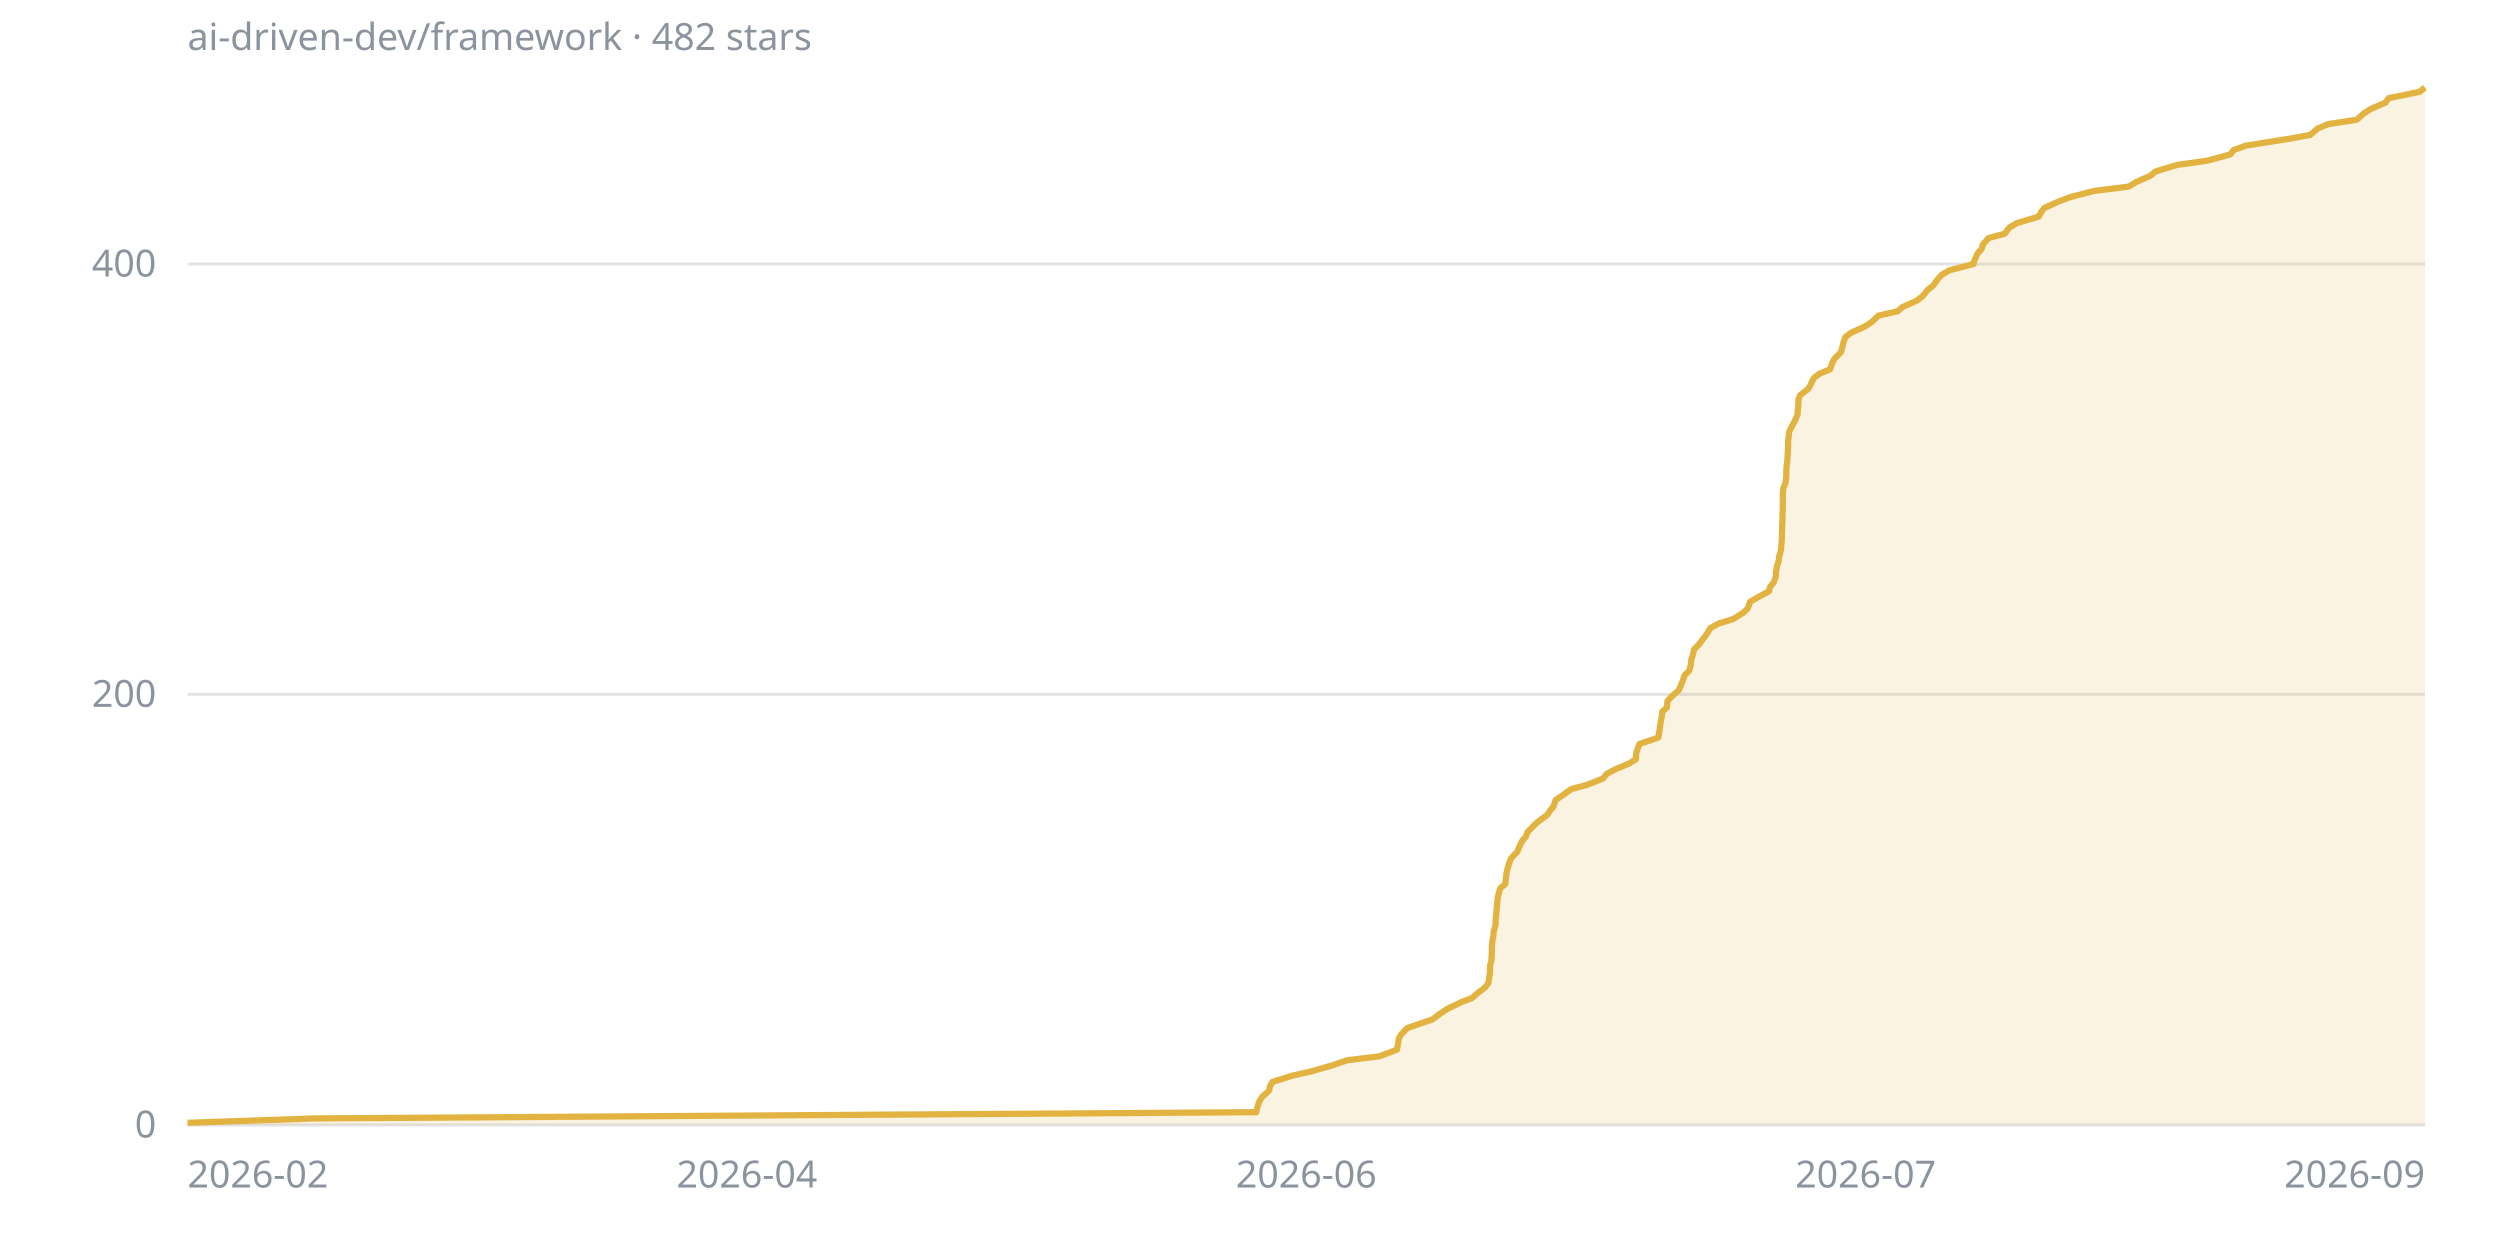
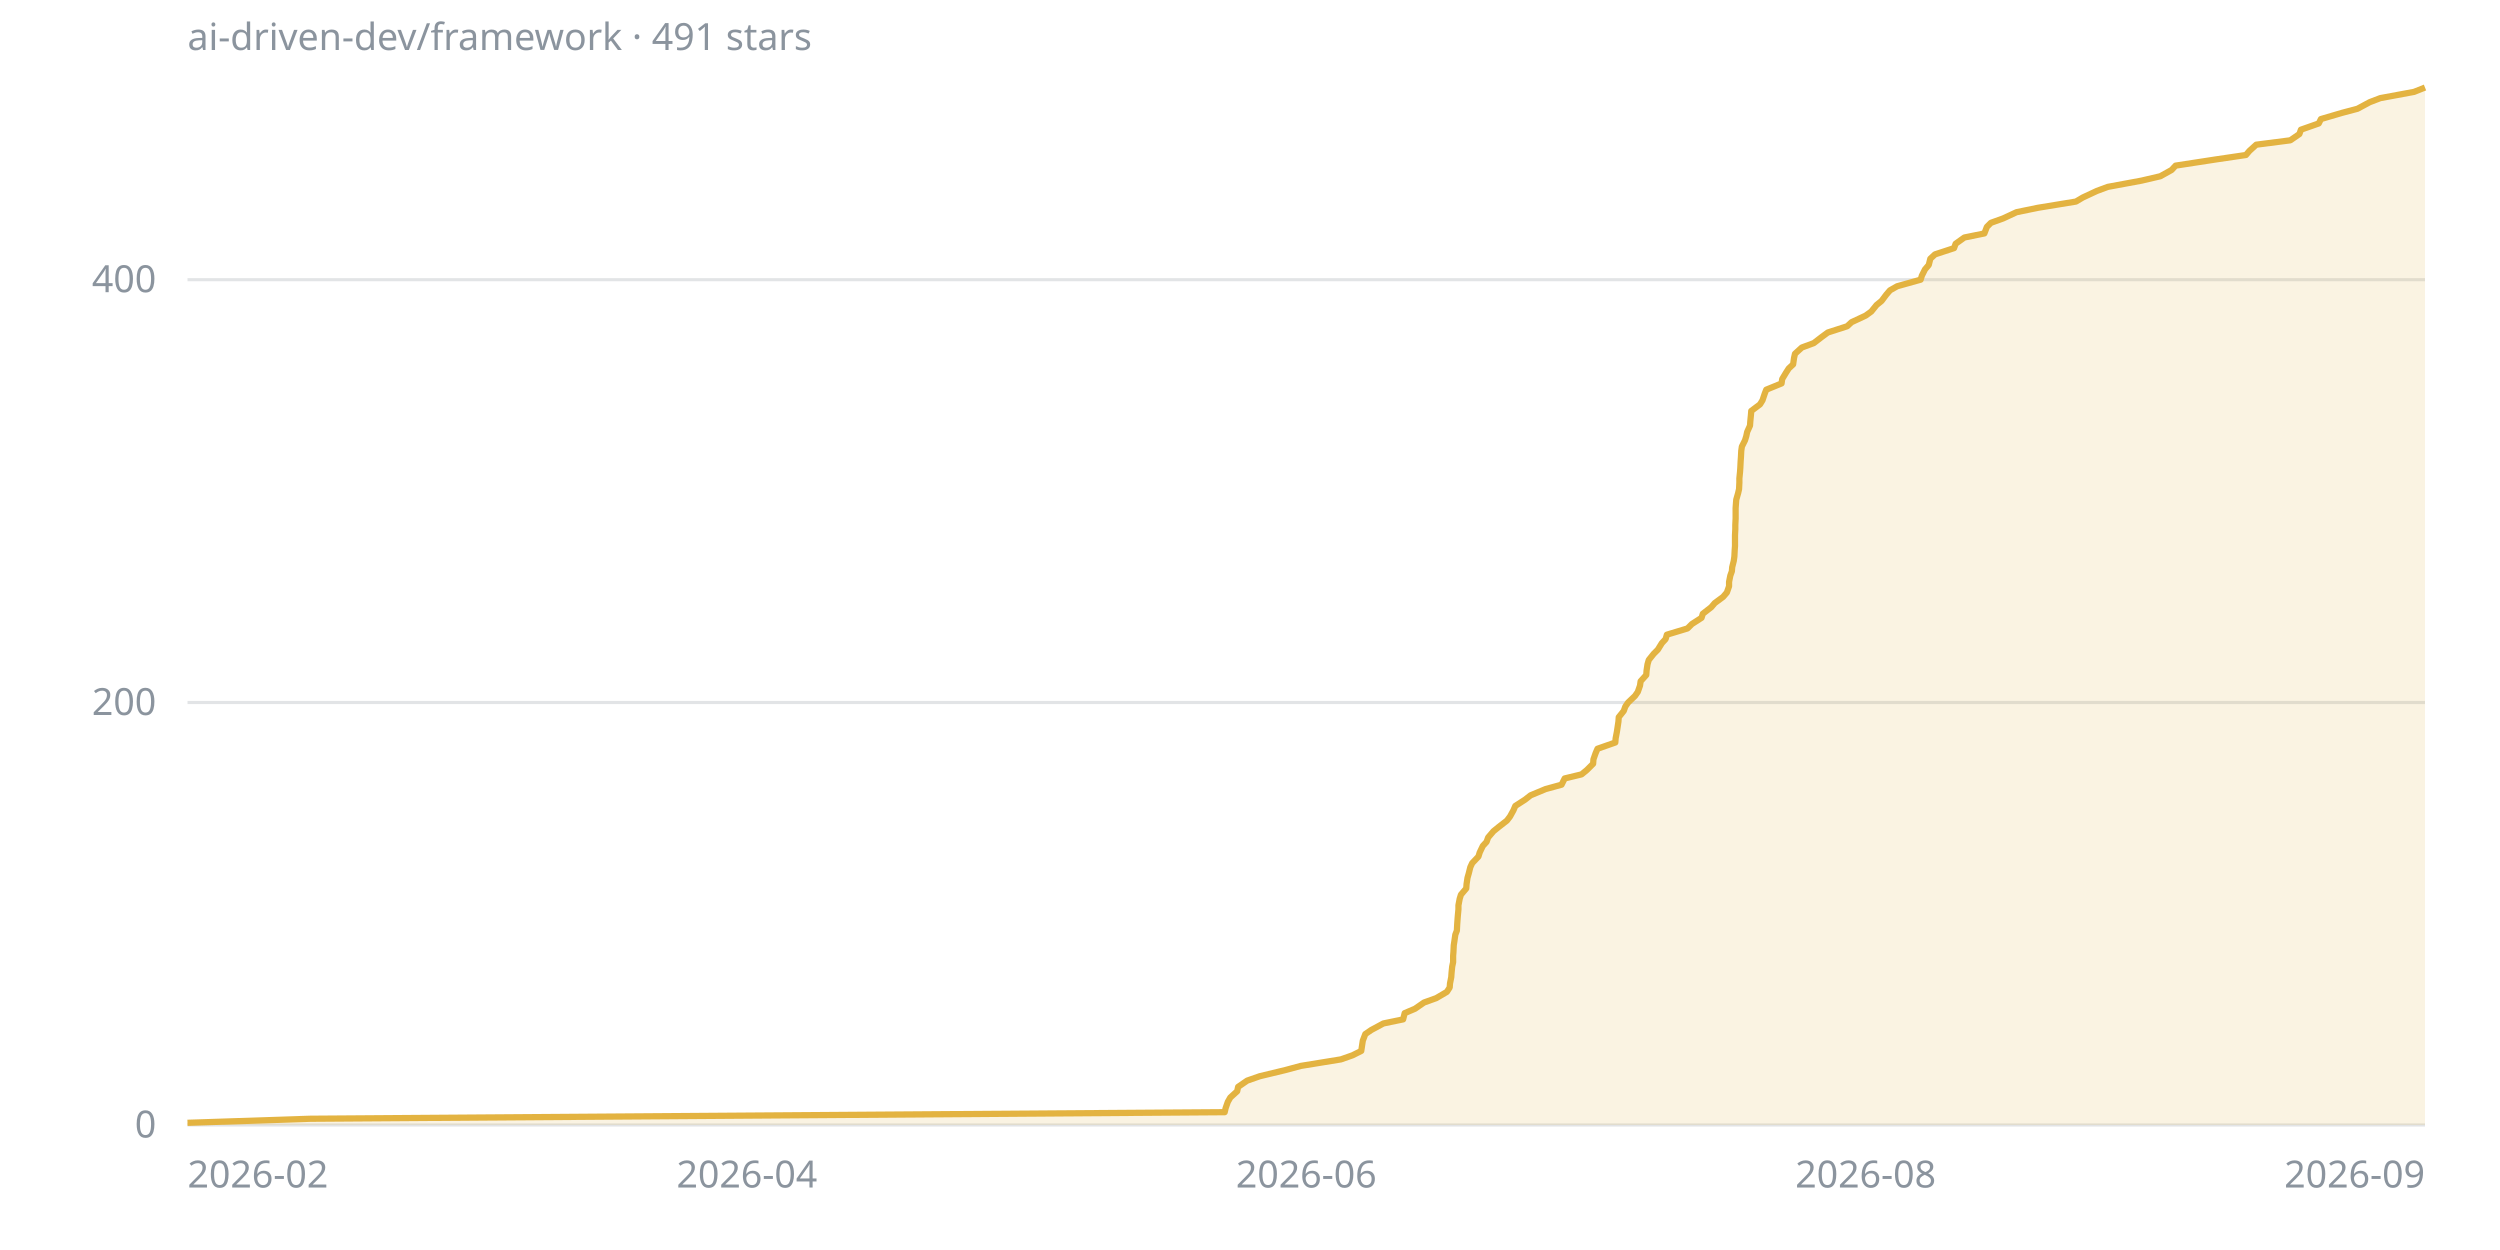
<svg xmlns="http://www.w3.org/2000/svg" viewBox="0 0 800 400" width="800" height="400" font-family="sans-serif" font-size="12">
  <line x1="60" y1="360" x2="776" y2="360" stroke="#8b949e40" />
  <text x="50" y="364" fill="#8b949e" text-anchor="end">0</text>
-   <line x1="60" y1="222.2" x2="776" y2="222.2" stroke="#8b949e40" />
-   <text x="50" y="226.2" fill="#8b949e" text-anchor="end">200</text>
-   <line x1="60" y1="84.5" x2="776" y2="84.5" stroke="#8b949e40" />
-   <text x="50" y="88.5" fill="#8b949e" text-anchor="end">400</text>
+   <line x1="60" y1="224.8" x2="776" y2="224.8" stroke="#8b949e40" />
+   <text x="50" y="228.8" fill="#8b949e" text-anchor="end">200</text>
+   <line x1="60" y1="89.5" x2="776" y2="89.5" stroke="#8b949e40" />
+   <text x="50" y="93.5" fill="#8b949e" text-anchor="end">400</text>
  <text x="60" y="380" fill="#8b949e" text-anchor="start">2026-02</text>
  <text x="239" y="380" fill="#8b949e" text-anchor="middle">2026-04</text>
  <text x="418" y="380" fill="#8b949e" text-anchor="middle">2026-06</text>
-   <text x="597" y="380" fill="#8b949e" text-anchor="middle">2026-07</text>
+   <text x="597" y="380" fill="#8b949e" text-anchor="middle">2026-08</text>
  <text x="776" y="380" fill="#8b949e" text-anchor="end">2026-09</text>
-   <polygon points="60,360 60,359.3 100.4,357.9 402,355.9 402.3,354.5 403,352.4 403.9,351 406.1,349 406.4,347.6 407.2,346.2 413.6,344.2 419.8,342.8 427,340.7 431,339.3 441.5,338 447,335.9 447.3,334.5 447.6,332.4 448.3,331.1 450.3,329 454.3,327.6 458.4,326.2 461.1,324.2 463.2,322.8 467.6,320.7 471,319.4 472.6,318 475.3,315.9 476.3,314.5 476.6,312.5 476.8,311.1 476.8,309 477.2,307.7 477.3,306.3 477.4,304.2 477.4,302.8 477.6,300.8 477.9,299.4 478,298 478.6,295.9 478.6,294.6 478.8,292.5 478.9,291.1 479.1,289.1 479.2,287.7 479.5,286.3 480.1,284.2 481.7,282.9 481.9,280.8 482.1,279.4 482.4,278 483,276 483.6,274.6 485.6,272.5 486.1,271.1 487.1,269.1 488.3,267.7 488.8,266.3 490.7,264.3 492.2,262.9 495.1,260.8 496,259.4 497.1,258.1 497.8,256 499.9,254.6 502.8,252.5 507.7,251.2 513,249.1 514.1,247.7 516.6,246.3 521.4,244.3 523.5,242.9 523.6,240.8 524.1,239.5 524.6,238.1 530.7,236 530.9,234.6 531.2,232.6 531.4,231.2 531.8,229.1 531.9,227.8 533.4,226.4 533.6,224.3 534.9,222.9 537.2,220.9 537.8,219.5 538.4,218.1 539.1,216 540.5,214.7 541.1,212.6 541.2,211.2 541.8,209.2 542.1,207.8 543.5,206.4 545.1,204.3 546.1,203 547.4,200.9 550.1,199.5 554.6,198.1 557.8,196.1 559.3,194.7 560,192.6 562.4,191.2 566.1,189.2 566.4,187.8 567.6,186.4 568.3,184.4 568.3,183 568.7,180.9 569.2,179.5 569.3,178.2 569.9,176.1 570,174.7 570.2,172.6 570.2,171.3 570.3,169.2 570.3,167.8 570.4,166.4 570.4,164.4 570.5,163 570.5,160.9 570.5,159.6 570.5,158.2 570.7,156.1 571.3,154.7 571.6,152.7 571.6,151.3 571.7,149.2 571.9,147.9 572,146.5 572.1,144.4 572.2,143 572.2,141 572.4,139.6 572.5,138.2 573.6,136.1 574.3,134.8 575.2,132.7 575.3,131.3 575.5,129.3 575.5,127.9 576,126.5 578.7,124.4 579.4,123.1 580.4,121 582.2,119.6 585.6,118.2 586.3,116.2 587,114.8 589.1,112.7 589.5,111.3 590,109.3 590.5,107.9 592.3,106.5 596.7,104.5 598.9,103.1 601.1,101 607.3,99.6 608.7,98.3 613.4,96.2 615.2,94.8 616.9,92.7 618.6,91.4 620.1,89.3 621.4,87.9 623.8,86.5 631.5,84.5 631.9,83.1 632.9,81 634.1,79.7 634.5,78.3 636.3,76.2 641.5,74.8 643,72.8 645.4,71.4 652.4,69.3 653.1,68 654.1,66.6 658.7,64.5 662.4,63.1 670.1,61.1 681.2,59.7 683.5,58.3 688.2,56.2 689.7,54.9 696.6,52.8 706.4,51.4 713.7,49.4 714.8,48 718.7,46.6 731.9,44.5 739.2,43.2 741.7,41.1 745.1,39.7 754.2,38.3 756.4,36.3 758.6,34.9 763.4,32.8 764.4,31.4 774.2,29.4 776,28 776,360" fill="#e3b34126" />
-   <polyline points="60,359.3 100.4,357.9 402,355.9 402.3,354.5 403,352.4 403.9,351 406.1,349 406.4,347.6 407.2,346.2 413.6,344.2 419.8,342.8 427,340.7 431,339.3 441.5,338 447,335.9 447.3,334.5 447.6,332.4 448.3,331.1 450.3,329 454.3,327.6 458.4,326.2 461.1,324.2 463.2,322.8 467.6,320.7 471,319.4 472.6,318 475.3,315.9 476.3,314.5 476.6,312.5 476.8,311.1 476.8,309 477.2,307.7 477.3,306.3 477.4,304.2 477.4,302.8 477.6,300.8 477.9,299.4 478,298 478.6,295.9 478.6,294.6 478.8,292.5 478.9,291.1 479.1,289.1 479.2,287.7 479.5,286.3 480.1,284.2 481.7,282.9 481.9,280.8 482.1,279.4 482.4,278 483,276 483.6,274.6 485.6,272.5 486.1,271.1 487.1,269.1 488.3,267.7 488.8,266.3 490.7,264.3 492.2,262.9 495.1,260.8 496,259.4 497.1,258.1 497.8,256 499.9,254.6 502.8,252.5 507.7,251.2 513,249.1 514.1,247.7 516.6,246.3 521.4,244.3 523.5,242.9 523.6,240.8 524.1,239.5 524.6,238.1 530.7,236 530.9,234.6 531.2,232.6 531.4,231.2 531.8,229.1 531.9,227.8 533.4,226.4 533.6,224.3 534.9,222.9 537.2,220.9 537.8,219.5 538.4,218.1 539.1,216 540.5,214.7 541.1,212.6 541.2,211.2 541.8,209.2 542.1,207.8 543.5,206.4 545.1,204.3 546.1,203 547.4,200.9 550.1,199.5 554.6,198.1 557.8,196.1 559.3,194.7 560,192.6 562.4,191.2 566.1,189.2 566.4,187.8 567.6,186.4 568.3,184.4 568.3,183 568.7,180.9 569.2,179.5 569.3,178.2 569.9,176.1 570,174.7 570.2,172.6 570.2,171.3 570.3,169.2 570.3,167.8 570.4,166.4 570.4,164.4 570.5,163 570.5,160.9 570.5,159.6 570.5,158.2 570.7,156.1 571.3,154.7 571.6,152.7 571.6,151.3 571.7,149.2 571.9,147.9 572,146.5 572.1,144.4 572.2,143 572.2,141 572.4,139.6 572.5,138.2 573.6,136.1 574.3,134.8 575.2,132.7 575.3,131.3 575.5,129.3 575.5,127.9 576,126.5 578.7,124.4 579.4,123.1 580.4,121 582.2,119.6 585.6,118.2 586.3,116.2 587,114.8 589.1,112.7 589.5,111.3 590,109.3 590.5,107.9 592.3,106.5 596.7,104.5 598.9,103.1 601.1,101 607.3,99.6 608.7,98.3 613.4,96.2 615.2,94.8 616.9,92.7 618.6,91.4 620.1,89.3 621.4,87.9 623.8,86.5 631.5,84.5 631.9,83.1 632.9,81 634.1,79.7 634.5,78.3 636.3,76.2 641.5,74.8 643,72.8 645.4,71.4 652.4,69.3 653.1,68 654.1,66.6 658.7,64.5 662.4,63.1 670.1,61.1 681.2,59.7 683.5,58.3 688.2,56.2 689.7,54.9 696.6,52.8 706.4,51.4 713.7,49.4 714.8,48 718.7,46.6 731.9,44.5 739.2,43.2 741.7,41.1 745.1,39.7 754.2,38.3 756.4,36.3 758.6,34.9 763.4,32.8 764.4,31.4 774.2,29.4 776,28" fill="none" stroke="#e3b341" stroke-width="2" stroke-linejoin="round" />
-   <text x="60" y="16" fill="#8b949e">ai-driven-dev/framework · 482 stars</text>
+   <polygon points="60,360 60,359.3 99.3,358 391.9,355.9 392.2,354.6 392.9,352.6 393.7,351.2 395.9,349.2 396.2,347.8 399.1,345.8 403.1,344.4 411.4,342.4 416.2,341.1 429.1,339 432.8,337.7 435.6,336.3 435.9,334.3 436.1,333 436.9,330.9 438.8,329.6 442.7,327.5 449,326.2 449.5,324.2 452.8,322.8 455.7,320.8 459.6,319.4 463,317.4 463.9,316 464,314.7 464.4,312.7 464.5,311.3 464.7,309.3 465,307.9 465,305.9 465.1,304.6 465.2,302.5 465.4,301.2 465.7,299.1 466.2,297.8 466.3,295.8 466.4,294.4 466.5,293.1 466.7,291 466.7,289.7 467.1,287.6 467.5,286.3 469.2,284.3 469.3,282.9 469.6,280.9 470,279.5 470.5,277.5 471.1,276.2 473.1,274.1 473.5,272.8 474.5,270.7 475.7,269.4 476.2,268 477.9,266 479.5,264.7 482.2,262.6 483.2,261.3 484.3,259.3 484.9,257.9 488,255.9 489.8,254.5 494.6,252.5 499.7,251.1 500.7,249.1 506.1,247.8 507.8,246.4 509.8,244.4 509.9,243 510.6,241 511.2,239.6 516.9,237.6 517,236.3 517.4,234.2 517.6,232.9 517.9,230.9 518,229.5 519.6,227.5 520.1,226.1 521,224.8 523.2,222.7 524.1,221.4 524.8,219.4 525,218 526.8,216 526.9,214.6 527.2,212.6 527.6,211.2 529.2,209.2 530.5,207.9 531.8,205.8 533,204.5 533.4,203.1 540,201.1 541.4,199.7 544.5,197.7 544.9,196.4 547.6,194.3 548.7,193 551.4,191 552.6,189.6 553.3,187.6 553.3,186.2 553.7,184.2 554.2,182.8 554.3,181.5 554.8,179.5 555,178.1 555.1,176.1 555.2,174.7 555.2,172.7 555.2,171.3 555.3,169.3 555.3,168 555.4,165.9 555.4,164.6 555.4,162.6 555.5,161.2 555.6,159.9 556.2,157.8 556.5,156.5 556.6,154.4 556.6,153.1 556.8,151.1 556.9,149.7 557,147.7 557.1,146.3 557.2,144.3 557.4,142.9 558.4,140.9 558.8,139.6 559.1,138.2 560,136.2 560.1,134.8 560.3,132.8 560.4,131.5 563.2,129.4 564,128.1 564.7,126 565.2,124.7 570.1,122.7 570.3,121.3 571.5,119.3 572.4,117.9 573.8,116.6 574.1,114.5 574.4,113.2 576.6,111.2 580.4,109.8 583,107.8 584.9,106.4 591.1,104.4 592.5,103.1 597,101 598.8,99.7 600.5,97.6 602.1,96.3 603.6,94.3 604.8,92.9 607.1,91.6 614.6,89.5 615,88.2 616,86.2 617.2,84.8 617.7,82.8 619.2,81.4 625.3,79.4 625.8,78 628.6,76 635,74.7 635.8,72.6 637.1,71.3 641,69.9 645.3,67.9 652.1,66.5 664.3,64.5 666.5,63.2 671,61.1 674.5,59.8 685.3,57.8 691.3,56.4 694.9,54.4 696.2,53 709.2,51 718.7,49.6 719.8,48.3 722,46.3 732.9,44.9 735.8,42.9 736.3,41.5 742,39.5 742.7,38.1 749.5,36.1 754.4,34.8 758.3,32.7 761.7,31.4 772.5,29.4 776,28 776,360" fill="#e3b34126" />
+   <polyline points="60,359.3 99.3,358 391.9,355.9 392.2,354.6 392.9,352.6 393.7,351.2 395.9,349.2 396.2,347.8 399.1,345.8 403.1,344.4 411.4,342.4 416.2,341.1 429.1,339 432.8,337.7 435.6,336.3 435.9,334.3 436.1,333 436.9,330.9 438.8,329.6 442.7,327.5 449,326.2 449.5,324.2 452.8,322.8 455.7,320.8 459.6,319.4 463,317.4 463.9,316 464,314.7 464.4,312.7 464.5,311.3 464.7,309.3 465,307.9 465,305.9 465.1,304.6 465.2,302.5 465.4,301.2 465.7,299.1 466.2,297.8 466.3,295.8 466.4,294.4 466.5,293.1 466.7,291 466.7,289.7 467.1,287.6 467.5,286.3 469.2,284.3 469.3,282.9 469.6,280.9 470,279.5 470.5,277.5 471.1,276.2 473.1,274.1 473.5,272.8 474.5,270.7 475.7,269.4 476.2,268 477.9,266 479.5,264.7 482.2,262.6 483.2,261.3 484.3,259.3 484.9,257.9 488,255.9 489.8,254.5 494.6,252.5 499.7,251.1 500.7,249.1 506.1,247.8 507.8,246.4 509.8,244.4 509.9,243 510.6,241 511.2,239.6 516.9,237.6 517,236.3 517.4,234.2 517.6,232.9 517.9,230.9 518,229.5 519.6,227.5 520.1,226.1 521,224.8 523.2,222.7 524.1,221.4 524.8,219.4 525,218 526.8,216 526.9,214.6 527.2,212.6 527.6,211.2 529.2,209.2 530.5,207.9 531.8,205.8 533,204.5 533.4,203.1 540,201.1 541.4,199.7 544.5,197.7 544.9,196.4 547.6,194.3 548.7,193 551.4,191 552.6,189.6 553.3,187.6 553.3,186.2 553.7,184.2 554.2,182.8 554.3,181.5 554.8,179.5 555,178.1 555.1,176.1 555.2,174.7 555.2,172.7 555.2,171.3 555.3,169.3 555.3,168 555.4,165.9 555.4,164.6 555.4,162.6 555.5,161.2 555.6,159.9 556.2,157.8 556.5,156.5 556.6,154.4 556.6,153.1 556.8,151.1 556.9,149.7 557,147.7 557.1,146.3 557.2,144.3 557.4,142.9 558.4,140.9 558.8,139.6 559.1,138.2 560,136.2 560.1,134.8 560.3,132.8 560.4,131.5 563.2,129.4 564,128.1 564.7,126 565.2,124.7 570.1,122.7 570.3,121.3 571.5,119.3 572.4,117.9 573.8,116.6 574.1,114.5 574.4,113.2 576.6,111.2 580.4,109.8 583,107.8 584.9,106.4 591.1,104.4 592.5,103.1 597,101 598.8,99.7 600.5,97.6 602.1,96.3 603.6,94.3 604.8,92.9 607.1,91.6 614.6,89.5 615,88.2 616,86.2 617.2,84.8 617.7,82.8 619.2,81.4 625.3,79.4 625.8,78 628.6,76 635,74.7 635.8,72.6 637.1,71.3 641,69.9 645.3,67.9 652.1,66.5 664.3,64.5 666.5,63.2 671,61.1 674.5,59.8 685.3,57.8 691.3,56.4 694.9,54.4 696.2,53 709.2,51 718.7,49.6 719.8,48.3 722,46.3 732.9,44.9 735.8,42.9 736.3,41.5 742,39.5 742.7,38.1 749.5,36.1 754.4,34.8 758.3,32.7 761.7,31.4 772.5,29.4 776,28" fill="none" stroke="#e3b341" stroke-width="2" stroke-linejoin="round" />
+   <text x="60" y="16" fill="#8b949e">ai-driven-dev/framework · 491 stars</text>
</svg>
